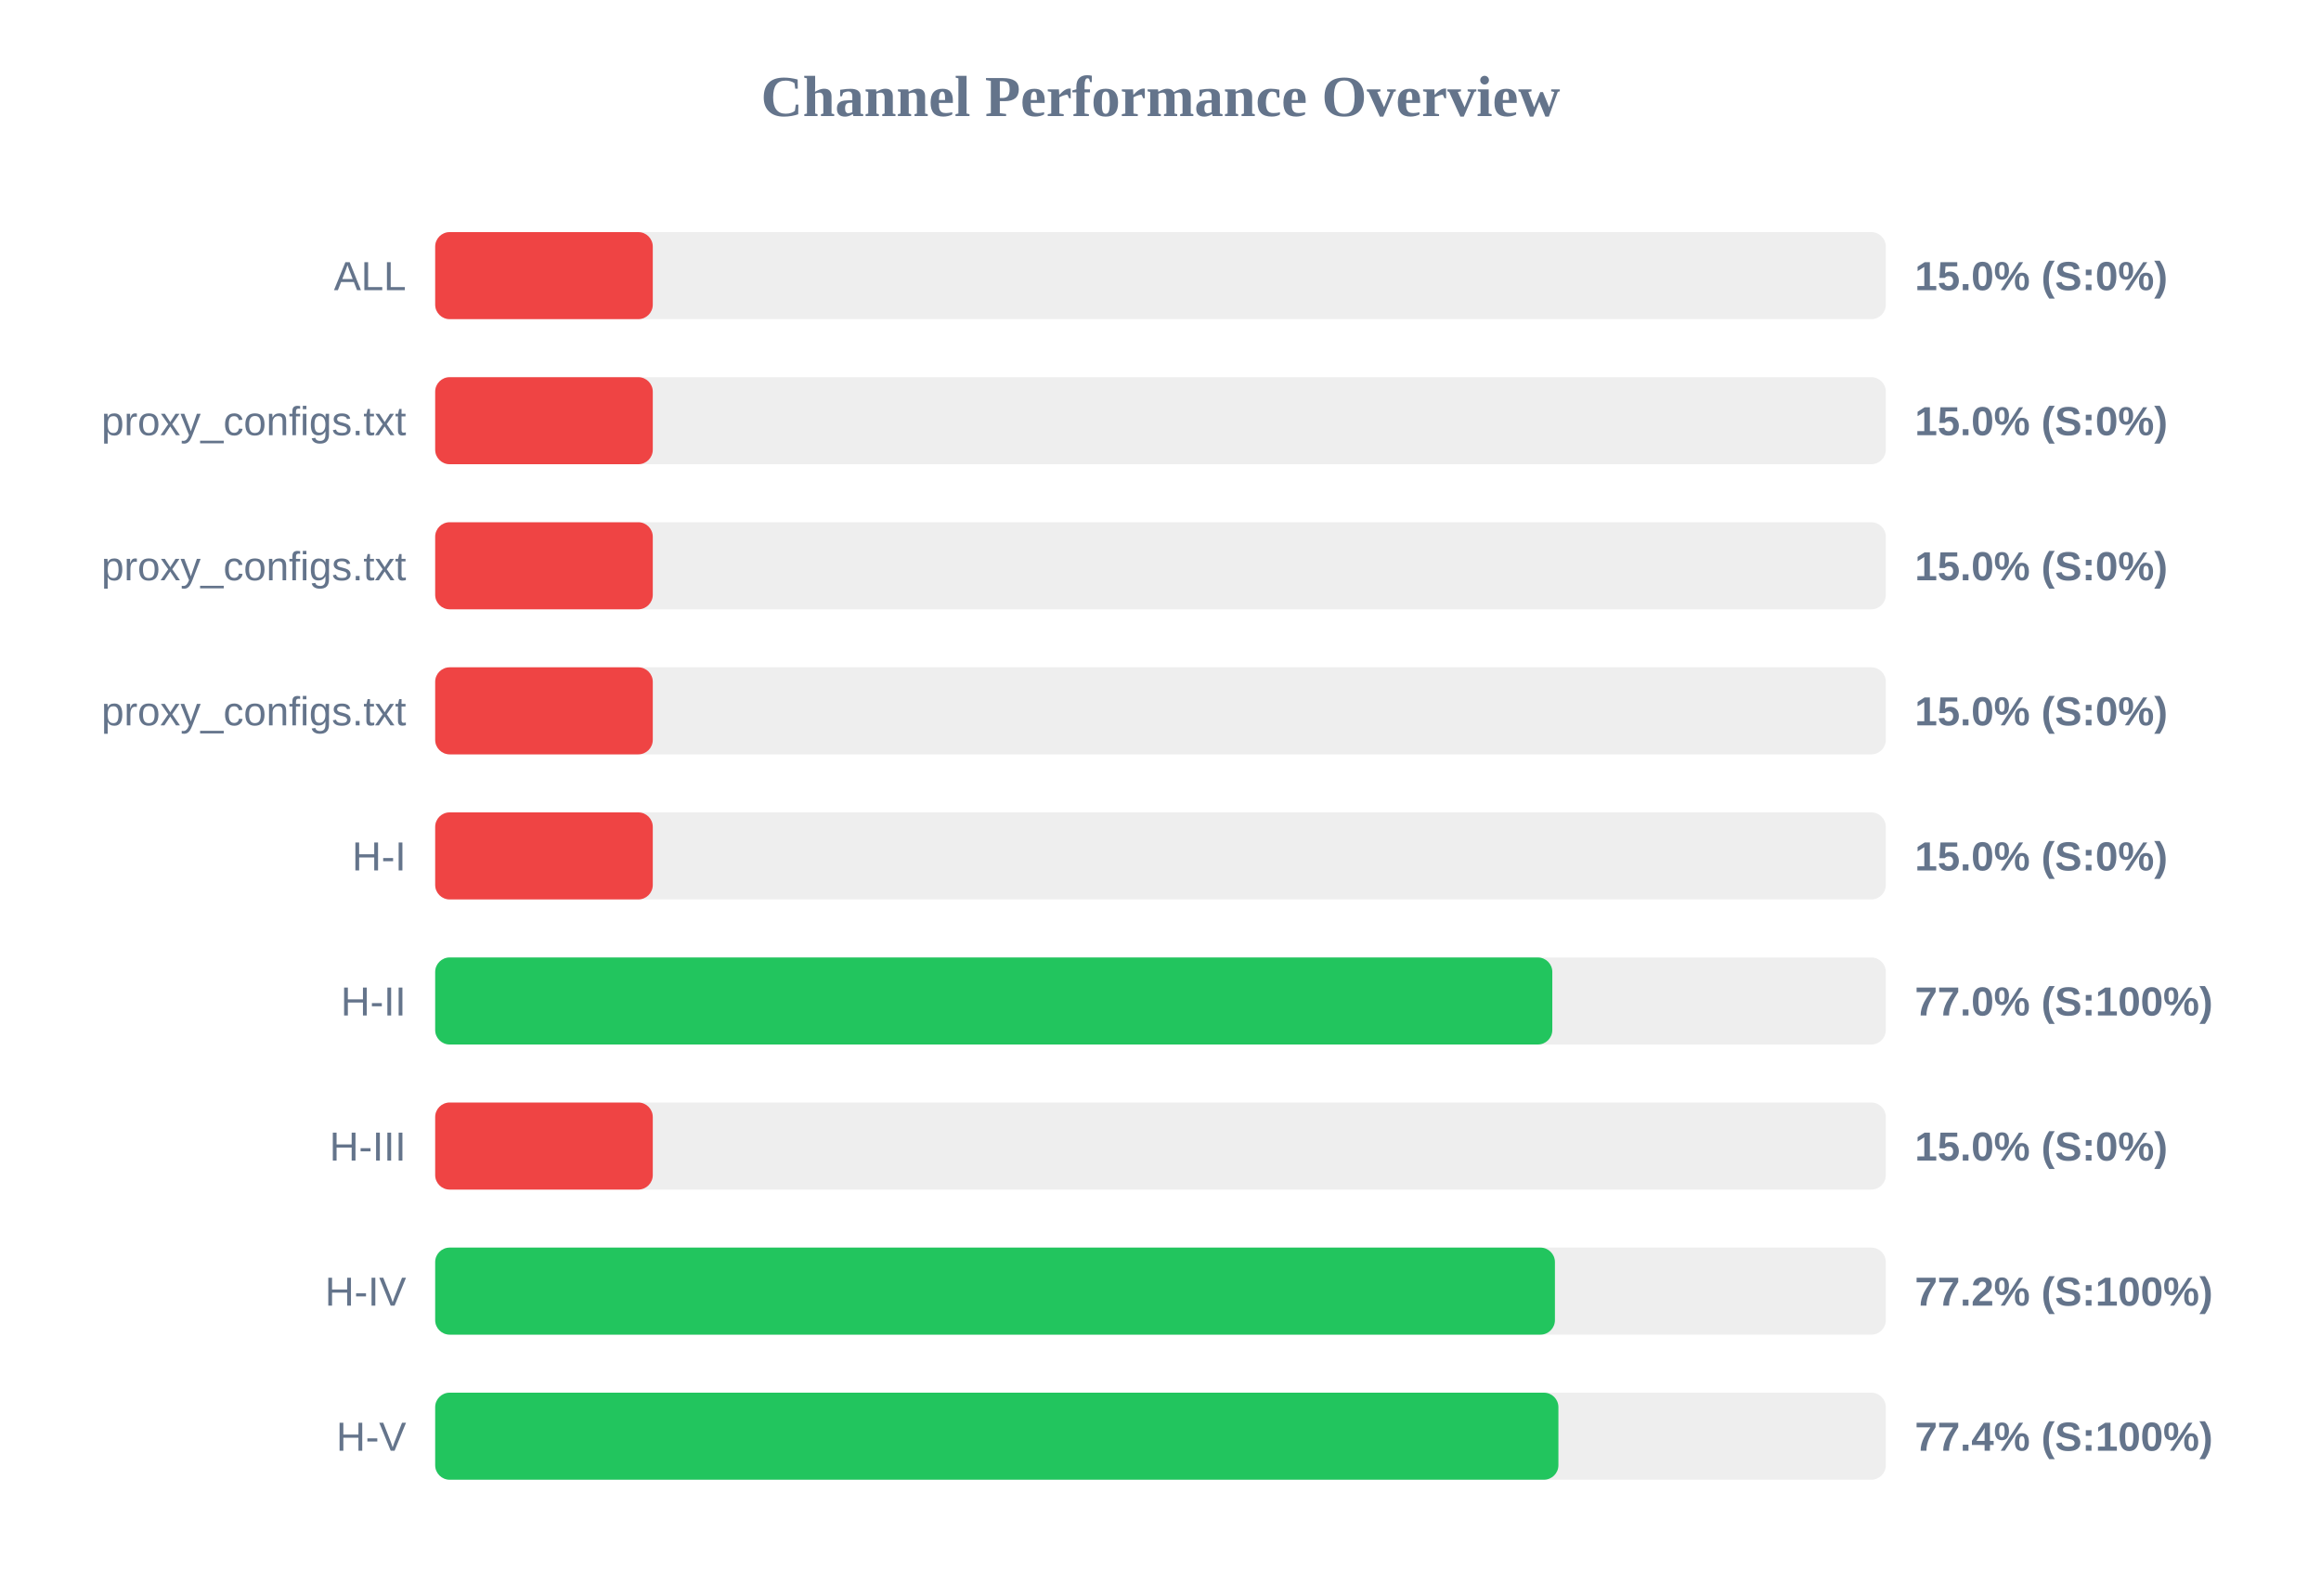
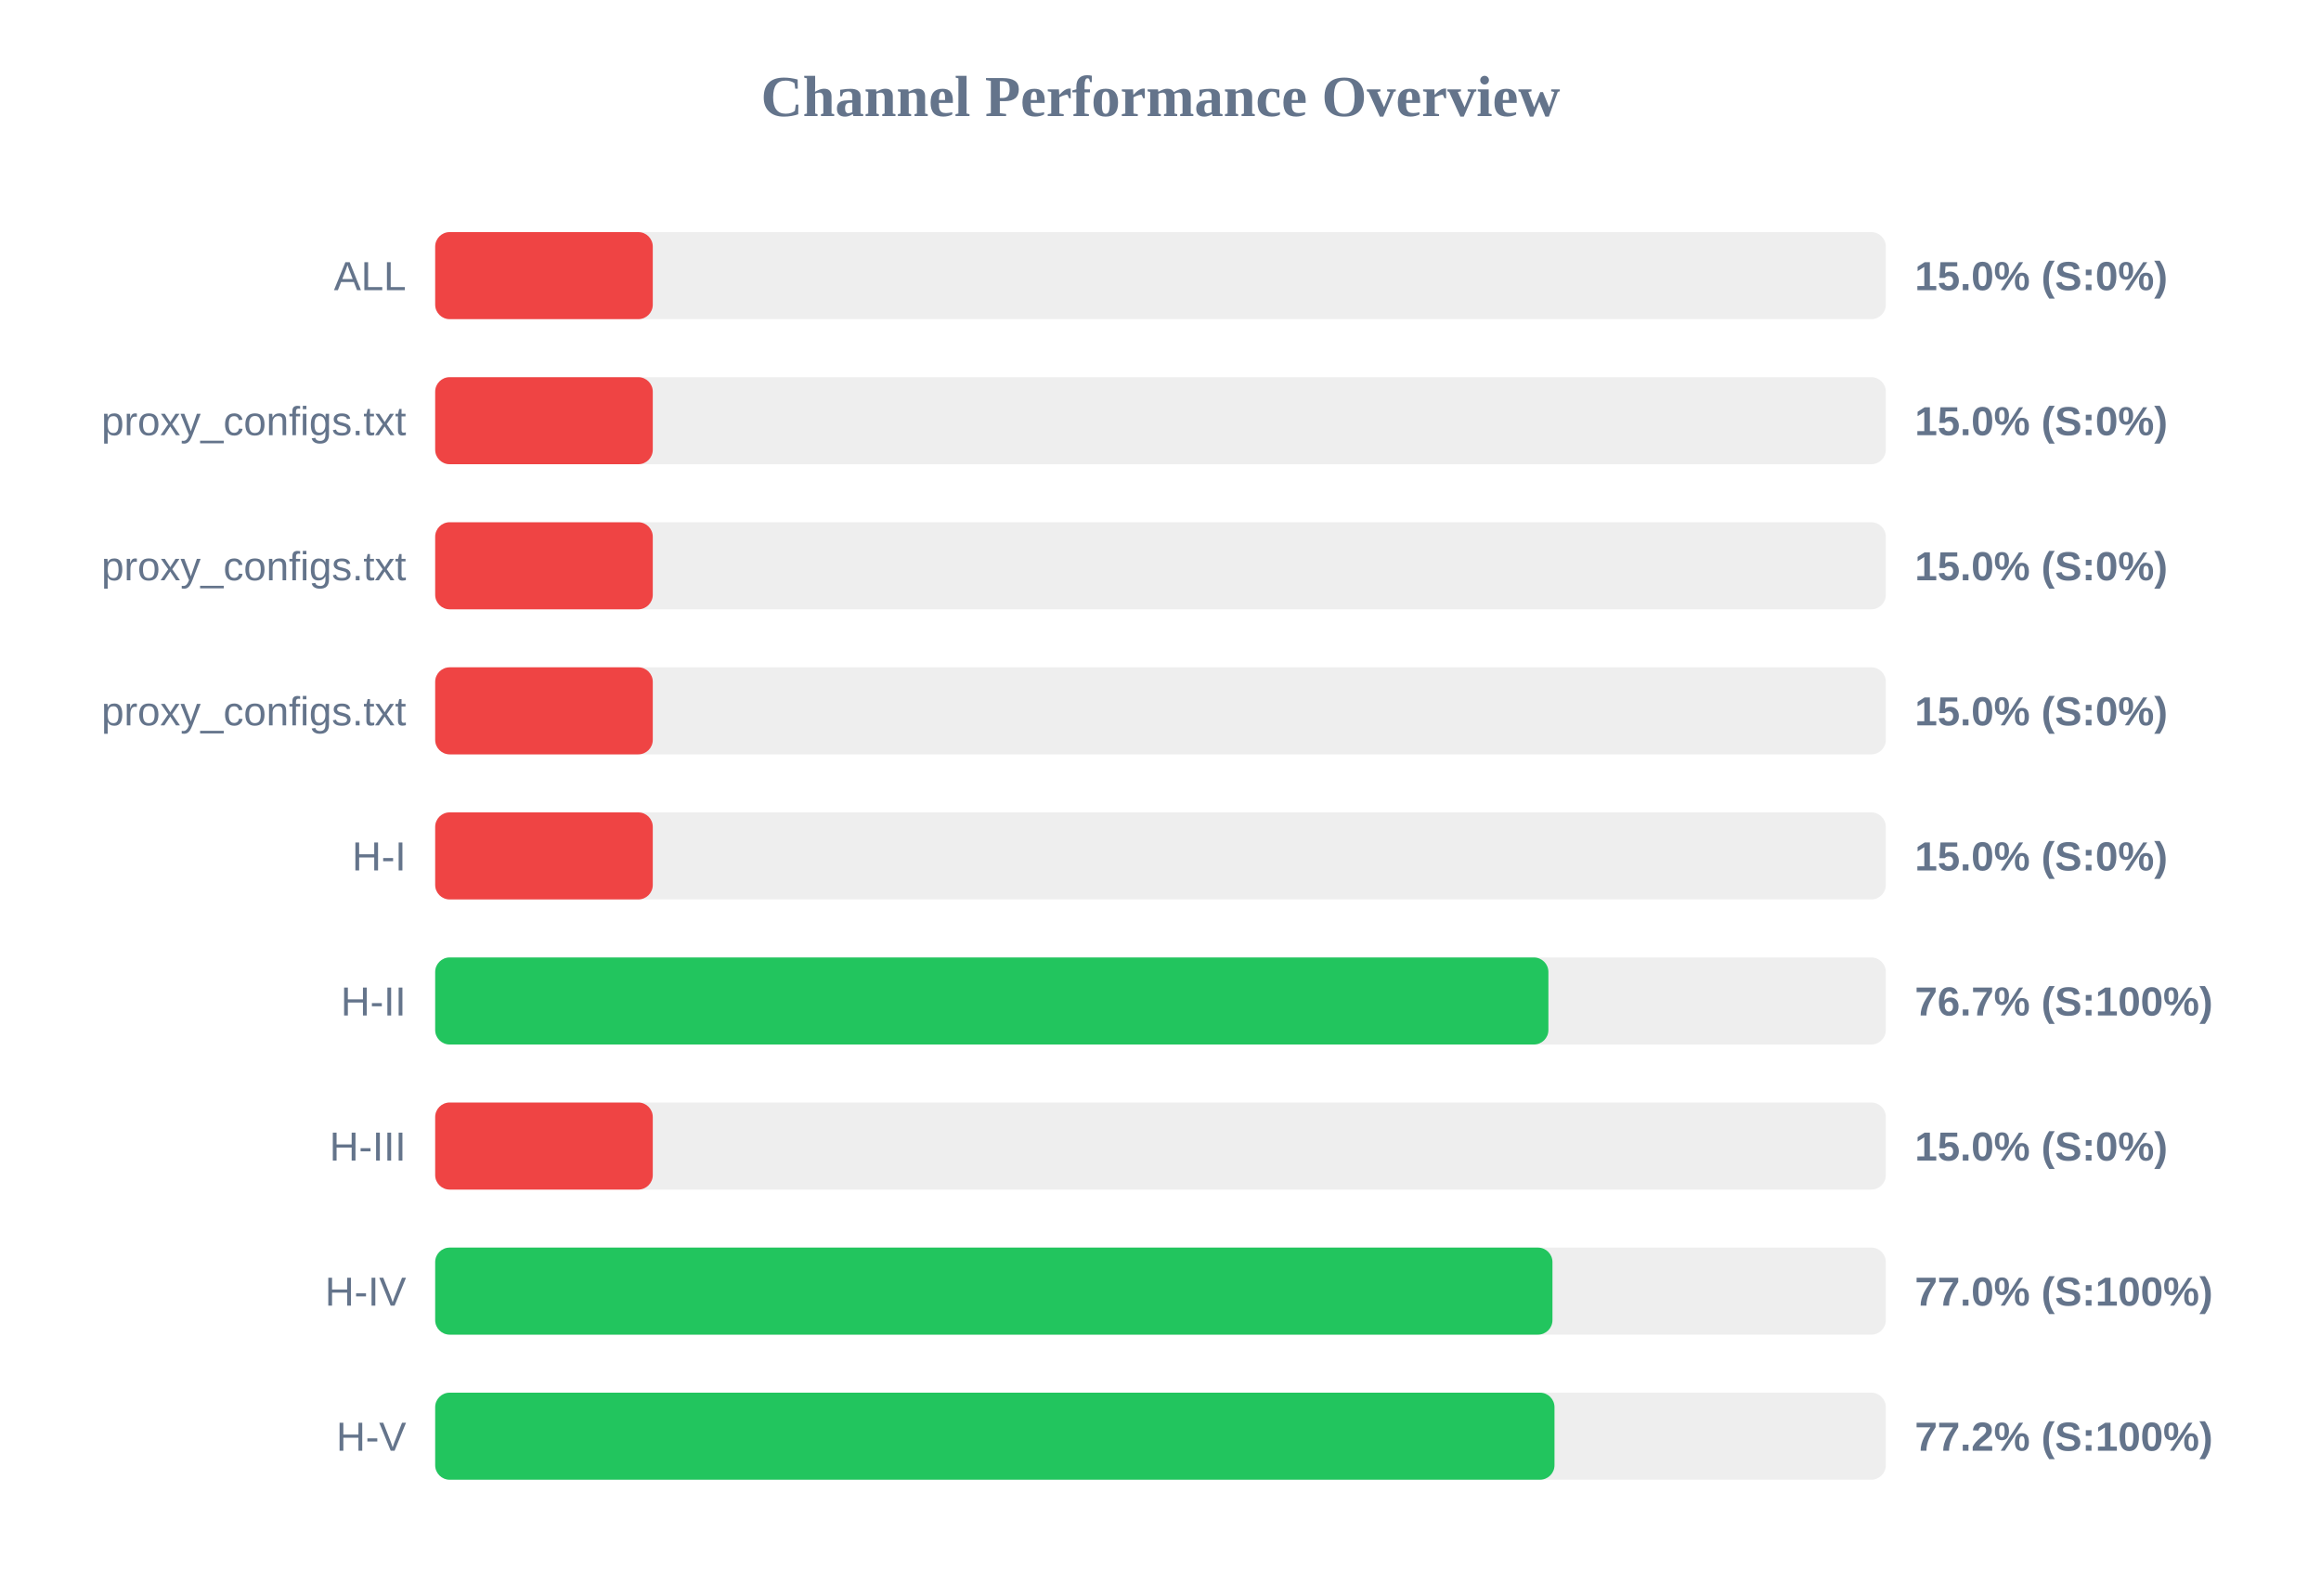
<svg xmlns="http://www.w3.org/2000/svg" width="800" height="550" version="1.1">
  <style>
        .row { font: 14px Arial; fill: #64748b; }
        .score { font: bold 14px Arial; fill: #64748b; }
    </style>
  <text x="400" y="40" text-anchor="middle" font-size="20px" font-weight="bold" fill="#64748b">Channel Performance Overview</text>
  <rect x="150" y="80" width="500" height="30" fill="#eee" rx="5" />
  <rect x="150" y="80" width="75.0" height="30" fill="#ef4444" rx="5" />
  <text x="140" y="100" text-anchor="end" class="row">ALL</text>
  <text x="660" y="100" text-anchor="start" class="score">15.0% (S:0%)</text>
  <rect x="150" y="130" width="500" height="30" fill="#eee" rx="5" />
  <rect x="150" y="130" width="75.0" height="30" fill="#ef4444" rx="5" />
  <text x="140" y="150" text-anchor="end" class="row">proxy_configs.txt</text>
  <text x="660" y="150" text-anchor="start" class="score">15.0% (S:0%)</text>
  <rect x="150" y="180" width="500" height="30" fill="#eee" rx="5" />
  <rect x="150" y="180" width="75.0" height="30" fill="#ef4444" rx="5" />
  <text x="140" y="200" text-anchor="end" class="row">proxy_configs.txt</text>
  <text x="660" y="200" text-anchor="start" class="score">15.0% (S:0%)</text>
  <rect x="150" y="230" width="500" height="30" fill="#eee" rx="5" />
  <rect x="150" y="230" width="75.0" height="30" fill="#ef4444" rx="5" />
  <text x="140" y="250" text-anchor="end" class="row">proxy_configs.txt</text>
  <text x="660" y="250" text-anchor="start" class="score">15.0% (S:0%)</text>
  <rect x="150" y="280" width="500" height="30" fill="#eee" rx="5" />
  <rect x="150" y="280" width="75.0" height="30" fill="#ef4444" rx="5" />
  <text x="140" y="300" text-anchor="end" class="row">H-I</text>
  <text x="660" y="300" text-anchor="start" class="score">15.0% (S:0%)</text>
  <rect x="150" y="330" width="500" height="30" fill="#eee" rx="5" />
-   <rect x="150" y="330" width="385.05" height="30" fill="#22c55e" rx="5" />
+   <rect x="150" y="330" width="383.7" height="30" fill="#22c55e" rx="5" />
  <text x="140" y="350" text-anchor="end" class="row">H-II</text>
-   <text x="660" y="350" text-anchor="start" class="score">77.0% (S:100%)</text>
+   <text x="660" y="350" text-anchor="start" class="score">76.7% (S:100%)</text>
  <rect x="150" y="380" width="500" height="30" fill="#eee" rx="5" />
  <rect x="150" y="380" width="75.0" height="30" fill="#ef4444" rx="5" />
  <text x="140" y="400" text-anchor="end" class="row">H-III</text>
  <text x="660" y="400" text-anchor="start" class="score">15.0% (S:0%)</text>
  <rect x="150" y="430" width="500" height="30" fill="#eee" rx="5" />
-   <rect x="150" y="430" width="385.95" height="30" fill="#22c55e" rx="5" />
+   <rect x="150" y="430" width="385.1" height="30" fill="#22c55e" rx="5" />
  <text x="140" y="450" text-anchor="end" class="row">H-IV</text>
-   <text x="660" y="450" text-anchor="start" class="score">77.2% (S:100%)</text>
+   <text x="660" y="450" text-anchor="start" class="score">77.0% (S:100%)</text>
  <rect x="150" y="480" width="500" height="30" fill="#eee" rx="5" />
-   <rect x="150" y="480" width="387.15" height="30" fill="#22c55e" rx="5" />
+   <rect x="150" y="480" width="385.8" height="30" fill="#22c55e" rx="5" />
  <text x="140" y="500" text-anchor="end" class="row">H-V</text>
-   <text x="660" y="500" text-anchor="start" class="score">77.4% (S:100%)</text>
+   <text x="660" y="500" text-anchor="start" class="score">77.2% (S:100%)</text>
</svg>
